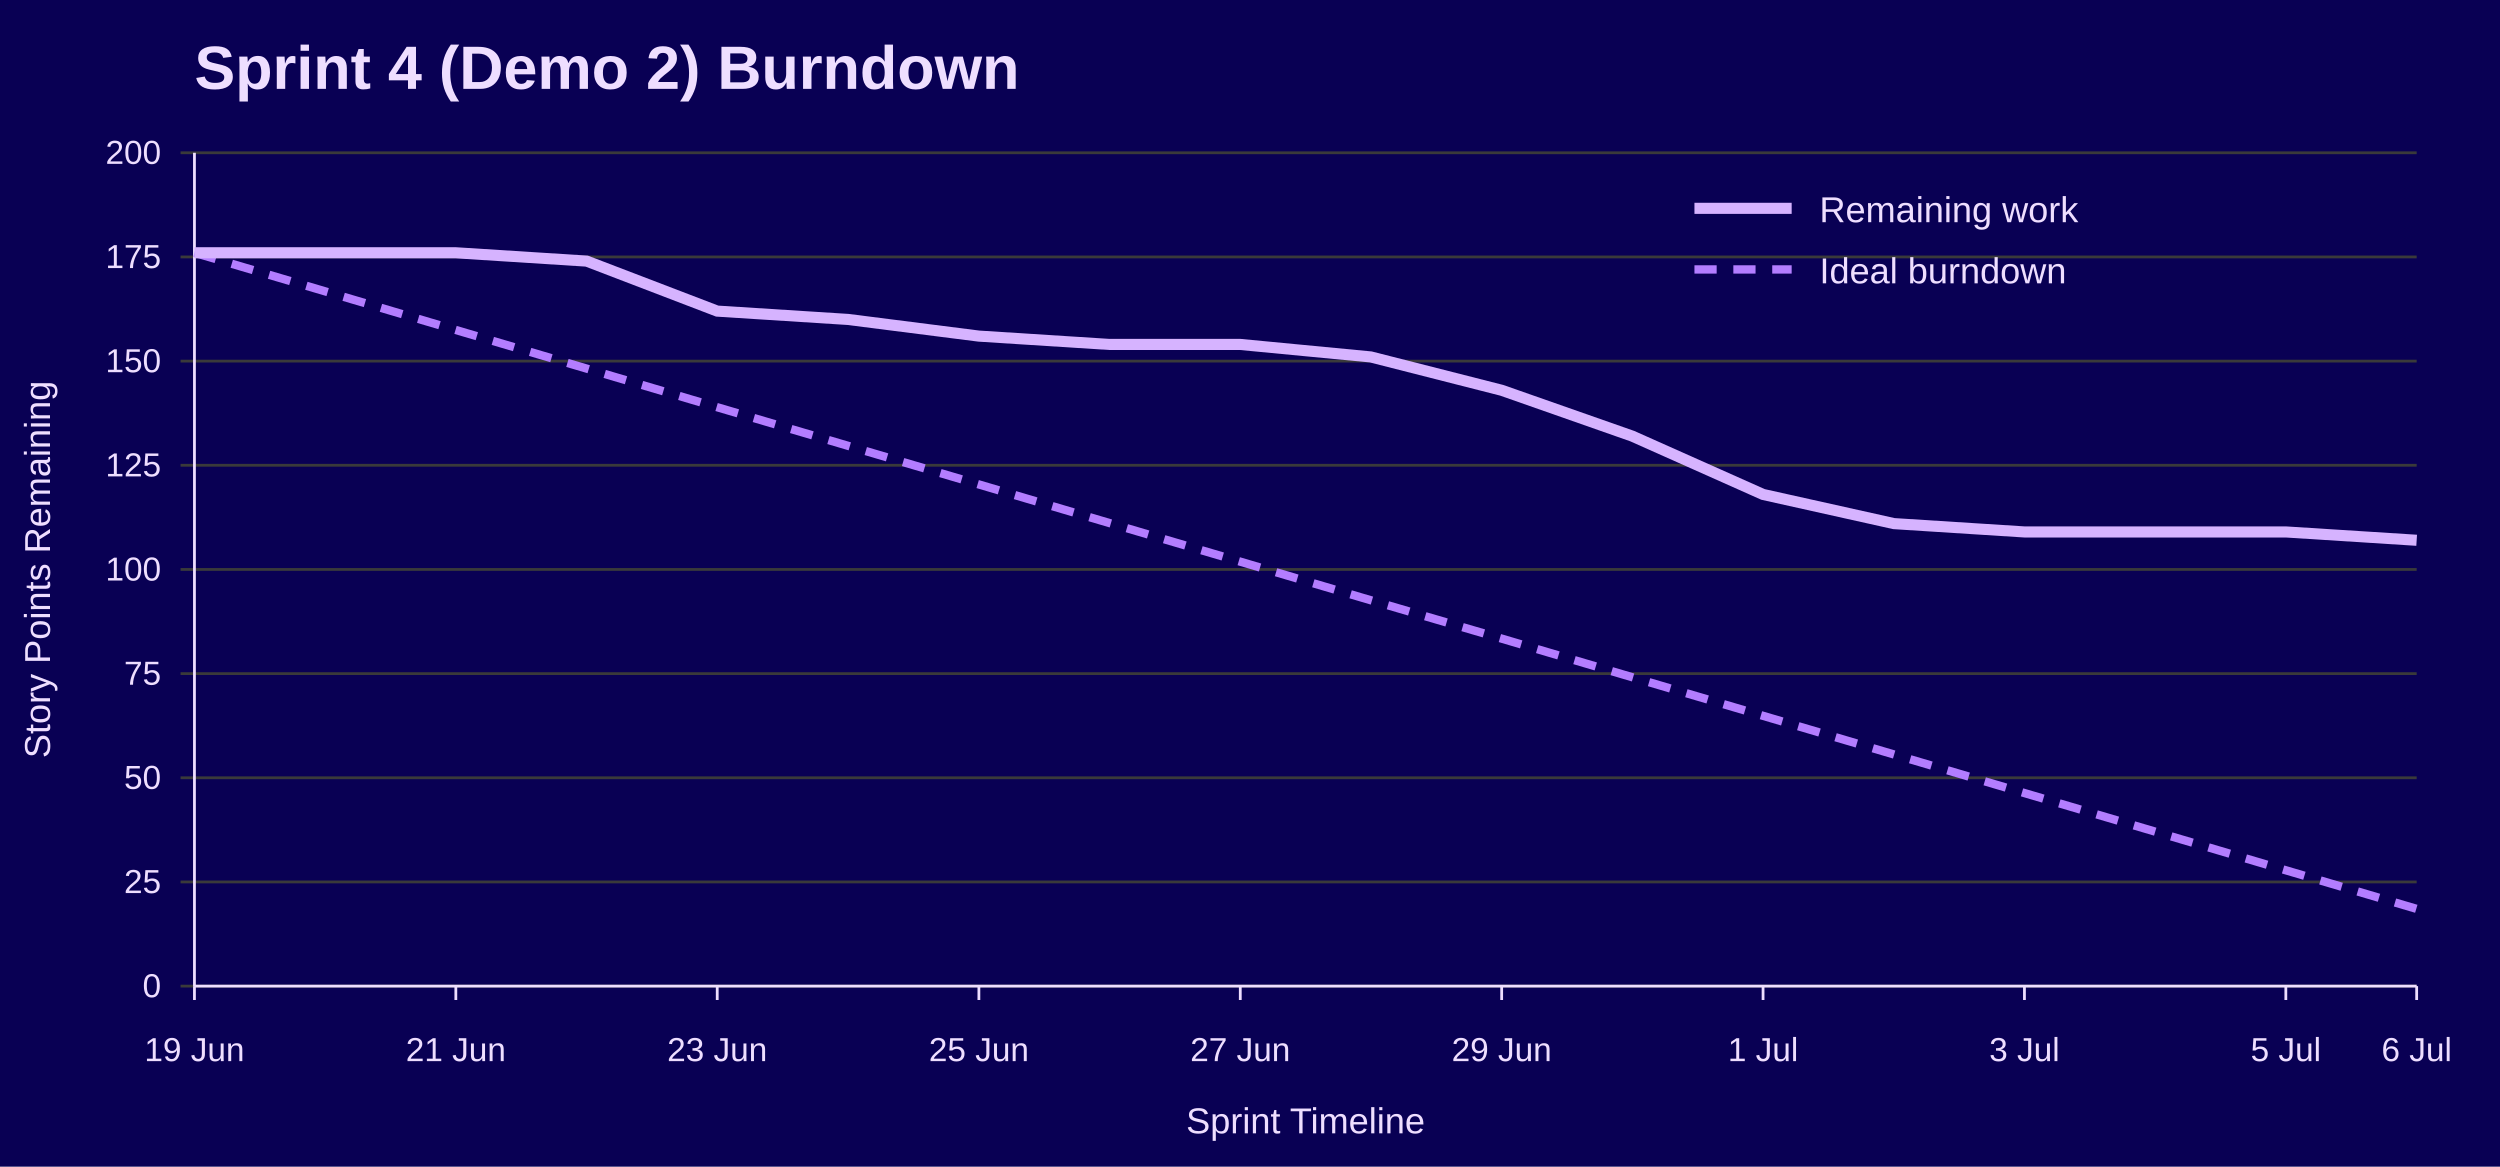
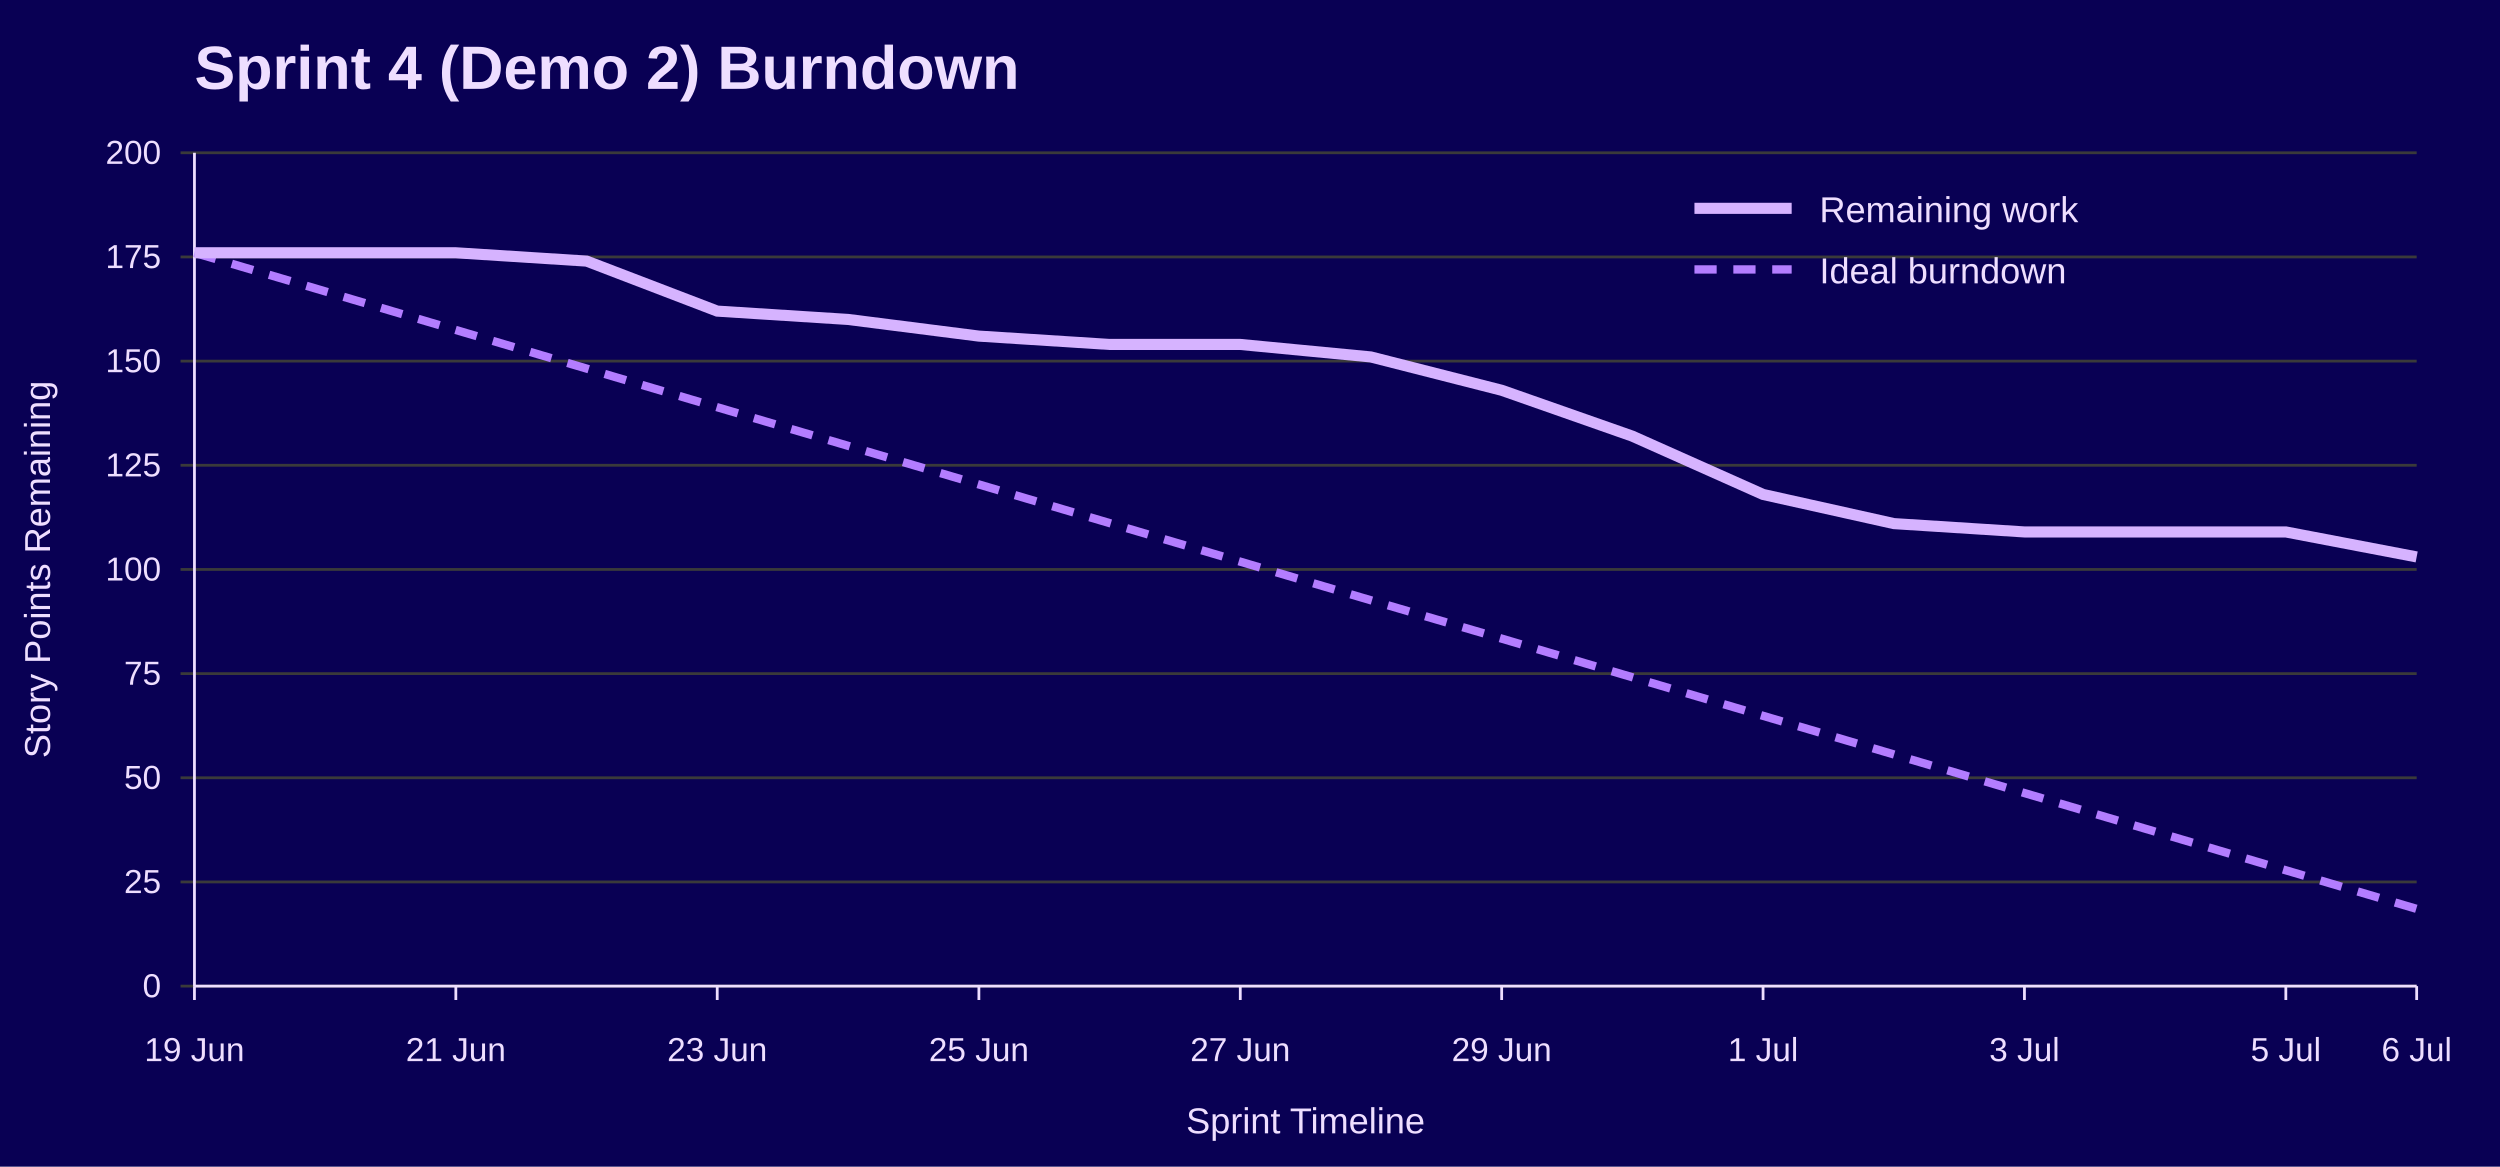
<svg xmlns="http://www.w3.org/2000/svg" width="900" height="420" viewBox="0 0 900 420" role="img" aria-labelledby="title desc">
  <rect width="100%" height="100%" fill="#090054" />
  <text x="70" y="32" font-family="Jost, Arial, Helvetica, sans-serif" font-size="22" font-weight="700" fill="#EEDEFF">Sprint 4 (Demo 2) Burndown</text>
  <line x1="65" y1="355.0" x2="870" y2="355.0" stroke="#3A3A3A" />
  <text x="58" y="359.0" font-family="Overpass, Arial, Helvetica, sans-serif" font-size="12" text-anchor="end" fill="#EEDEFF">0</text>
  <line x1="65" y1="317.5" x2="870" y2="317.5" stroke="#3A3A3A" />
  <text x="58" y="321.5" font-family="Overpass, Arial, Helvetica, sans-serif" font-size="12" text-anchor="end" fill="#EEDEFF">25</text>
  <line x1="65" y1="280.0" x2="870" y2="280.0" stroke="#3A3A3A" />
  <text x="58" y="284.0" font-family="Overpass, Arial, Helvetica, sans-serif" font-size="12" text-anchor="end" fill="#EEDEFF">50</text>
  <line x1="65" y1="242.5" x2="870" y2="242.5" stroke="#3A3A3A" />
  <text x="58" y="246.5" font-family="Overpass, Arial, Helvetica, sans-serif" font-size="12" text-anchor="end" fill="#EEDEFF">75</text>
  <line x1="65" y1="205.0" x2="870" y2="205.0" stroke="#3A3A3A" />
  <text x="58" y="209.0" font-family="Overpass, Arial, Helvetica, sans-serif" font-size="12" text-anchor="end" fill="#EEDEFF">100</text>
  <line x1="65" y1="167.5" x2="870" y2="167.5" stroke="#3A3A3A" />
  <text x="58" y="171.5" font-family="Overpass, Arial, Helvetica, sans-serif" font-size="12" text-anchor="end" fill="#EEDEFF">125</text>
  <line x1="65" y1="130.0" x2="870" y2="130.0" stroke="#3A3A3A" />
  <text x="58" y="134.0" font-family="Overpass, Arial, Helvetica, sans-serif" font-size="12" text-anchor="end" fill="#EEDEFF">150</text>
  <line x1="65" y1="92.5" x2="870" y2="92.5" stroke="#3A3A3A" />
  <text x="58" y="96.5" font-family="Overpass, Arial, Helvetica, sans-serif" font-size="12" text-anchor="end" fill="#EEDEFF">175</text>
  <line x1="65" y1="55.0" x2="870" y2="55.0" stroke="#3A3A3A" />
  <text x="58" y="59.0" font-family="Overpass, Arial, Helvetica, sans-serif" font-size="12" text-anchor="end" fill="#EEDEFF">200</text>
  <line x1="70.0" y1="355" x2="70.0" y2="360" stroke="#EEDEFF" />
  <text x="70.0" y="382" font-family="Overpass, Arial, Helvetica, sans-serif" font-size="12" text-anchor="middle" fill="#EEDEFF">19 Jun</text>
  <line x1="164.1" y1="355" x2="164.1" y2="360" stroke="#EEDEFF" />
  <text x="164.1" y="382" font-family="Overpass, Arial, Helvetica, sans-serif" font-size="12" text-anchor="middle" fill="#EEDEFF">21 Jun</text>
  <line x1="258.2" y1="355" x2="258.2" y2="360" stroke="#EEDEFF" />
  <text x="258.2" y="382" font-family="Overpass, Arial, Helvetica, sans-serif" font-size="12" text-anchor="middle" fill="#EEDEFF">23 Jun</text>
  <line x1="352.4" y1="355" x2="352.4" y2="360" stroke="#EEDEFF" />
  <text x="352.4" y="382" font-family="Overpass, Arial, Helvetica, sans-serif" font-size="12" text-anchor="middle" fill="#EEDEFF">25 Jun</text>
  <line x1="446.5" y1="355" x2="446.5" y2="360" stroke="#EEDEFF" />
  <text x="446.5" y="382" font-family="Overpass, Arial, Helvetica, sans-serif" font-size="12" text-anchor="middle" fill="#EEDEFF">27 Jun</text>
  <line x1="540.6" y1="355" x2="540.6" y2="360" stroke="#EEDEFF" />
  <text x="540.6" y="382" font-family="Overpass, Arial, Helvetica, sans-serif" font-size="12" text-anchor="middle" fill="#EEDEFF">29 Jun</text>
  <line x1="634.7" y1="355" x2="634.7" y2="360" stroke="#EEDEFF" />
  <text x="634.7" y="382" font-family="Overpass, Arial, Helvetica, sans-serif" font-size="12" text-anchor="middle" fill="#EEDEFF">1 Jul</text>
  <line x1="728.8" y1="355" x2="728.8" y2="360" stroke="#EEDEFF" />
  <text x="728.8" y="382" font-family="Overpass, Arial, Helvetica, sans-serif" font-size="12" text-anchor="middle" fill="#EEDEFF">3 Jul</text>
  <line x1="822.9" y1="355" x2="822.9" y2="360" stroke="#EEDEFF" />
  <text x="822.9" y="382" font-family="Overpass, Arial, Helvetica, sans-serif" font-size="12" text-anchor="middle" fill="#EEDEFF">5 Jul</text>
  <line x1="870.0" y1="355" x2="870.0" y2="360" stroke="#EEDEFF" />
  <text x="870.0" y="382" font-family="Overpass, Arial, Helvetica, sans-serif" font-size="12" text-anchor="middle" fill="#EEDEFF">6 Jul</text>
  <line x1="70" y1="55" x2="70" y2="355" stroke="#EEDEFF" />
  <line x1="70" y1="355" x2="870" y2="355" stroke="#EEDEFF" />
  <text x="18" y="205.0" font-family="Overpass, Arial, Helvetica, sans-serif" font-size="13" text-anchor="middle" transform="rotate(-90 18 205.0)" fill="#EEDEFF">Story Points Remaining</text>
  <text x="470.0" y="408" font-family="Overpass, Arial, Helvetica, sans-serif" font-size="13" text-anchor="middle" fill="#EEDEFF">Sprint Timeline</text>
  <polyline points="70.0,91.0 117.1,104.9 164.1,118.8 211.2,132.7 258.2,146.6 305.3,160.5 352.4,174.4 399.4,188.3 446.5,202.2 493.5,216.1 540.6,229.9 587.6,243.8 634.7,257.7 681.8,271.6 728.8,285.5 775.9,299.4 822.9,313.3 870.0,327.2" fill="none" stroke="#B37DFF" stroke-width="3" stroke-dasharray="8 6" />
-   <polyline points="70.0,91.0 117.1,91.0 164.1,91.0 211.2,94.0 258.2,112.0 305.3,115.0 352.4,121.0 399.4,124.0 446.5,124.0 493.5,128.5 540.6,140.5 587.6,157.0 634.7,178.0 681.8,188.5 728.8,191.5 775.9,191.5 822.9,191.5 870.0,194.5" fill="none" stroke="#D6B3FF" stroke-width="4" />
+   <polyline points="70.0,91.0 117.1,91.0 164.1,91.0 211.2,94.0 258.2,112.0 305.3,115.0 352.4,121.0 399.4,124.0 446.5,124.0 493.5,128.5 540.6,140.5 587.6,157.0 634.7,178.0 681.8,188.5 728.8,191.5 775.9,191.5 822.9,191.5 870.0,200.5" fill="none" stroke="#D6B3FF" stroke-width="4" />
  <line x1="610" y1="75" x2="645" y2="75" stroke="#D6B3FF" stroke-width="4" />
  <text x="655" y="80" font-family="Overpass, Arial, Helvetica, sans-serif" font-size="13" fill="#EEDEFF">Remaining work</text>
  <line x1="610" y1="97" x2="645" y2="97" stroke="#B37DFF" stroke-width="3" stroke-dasharray="8 6" />
  <text x="655" y="102" font-family="Overpass, Arial, Helvetica, sans-serif" font-size="13" fill="#EEDEFF">Ideal burndown</text>
</svg>
